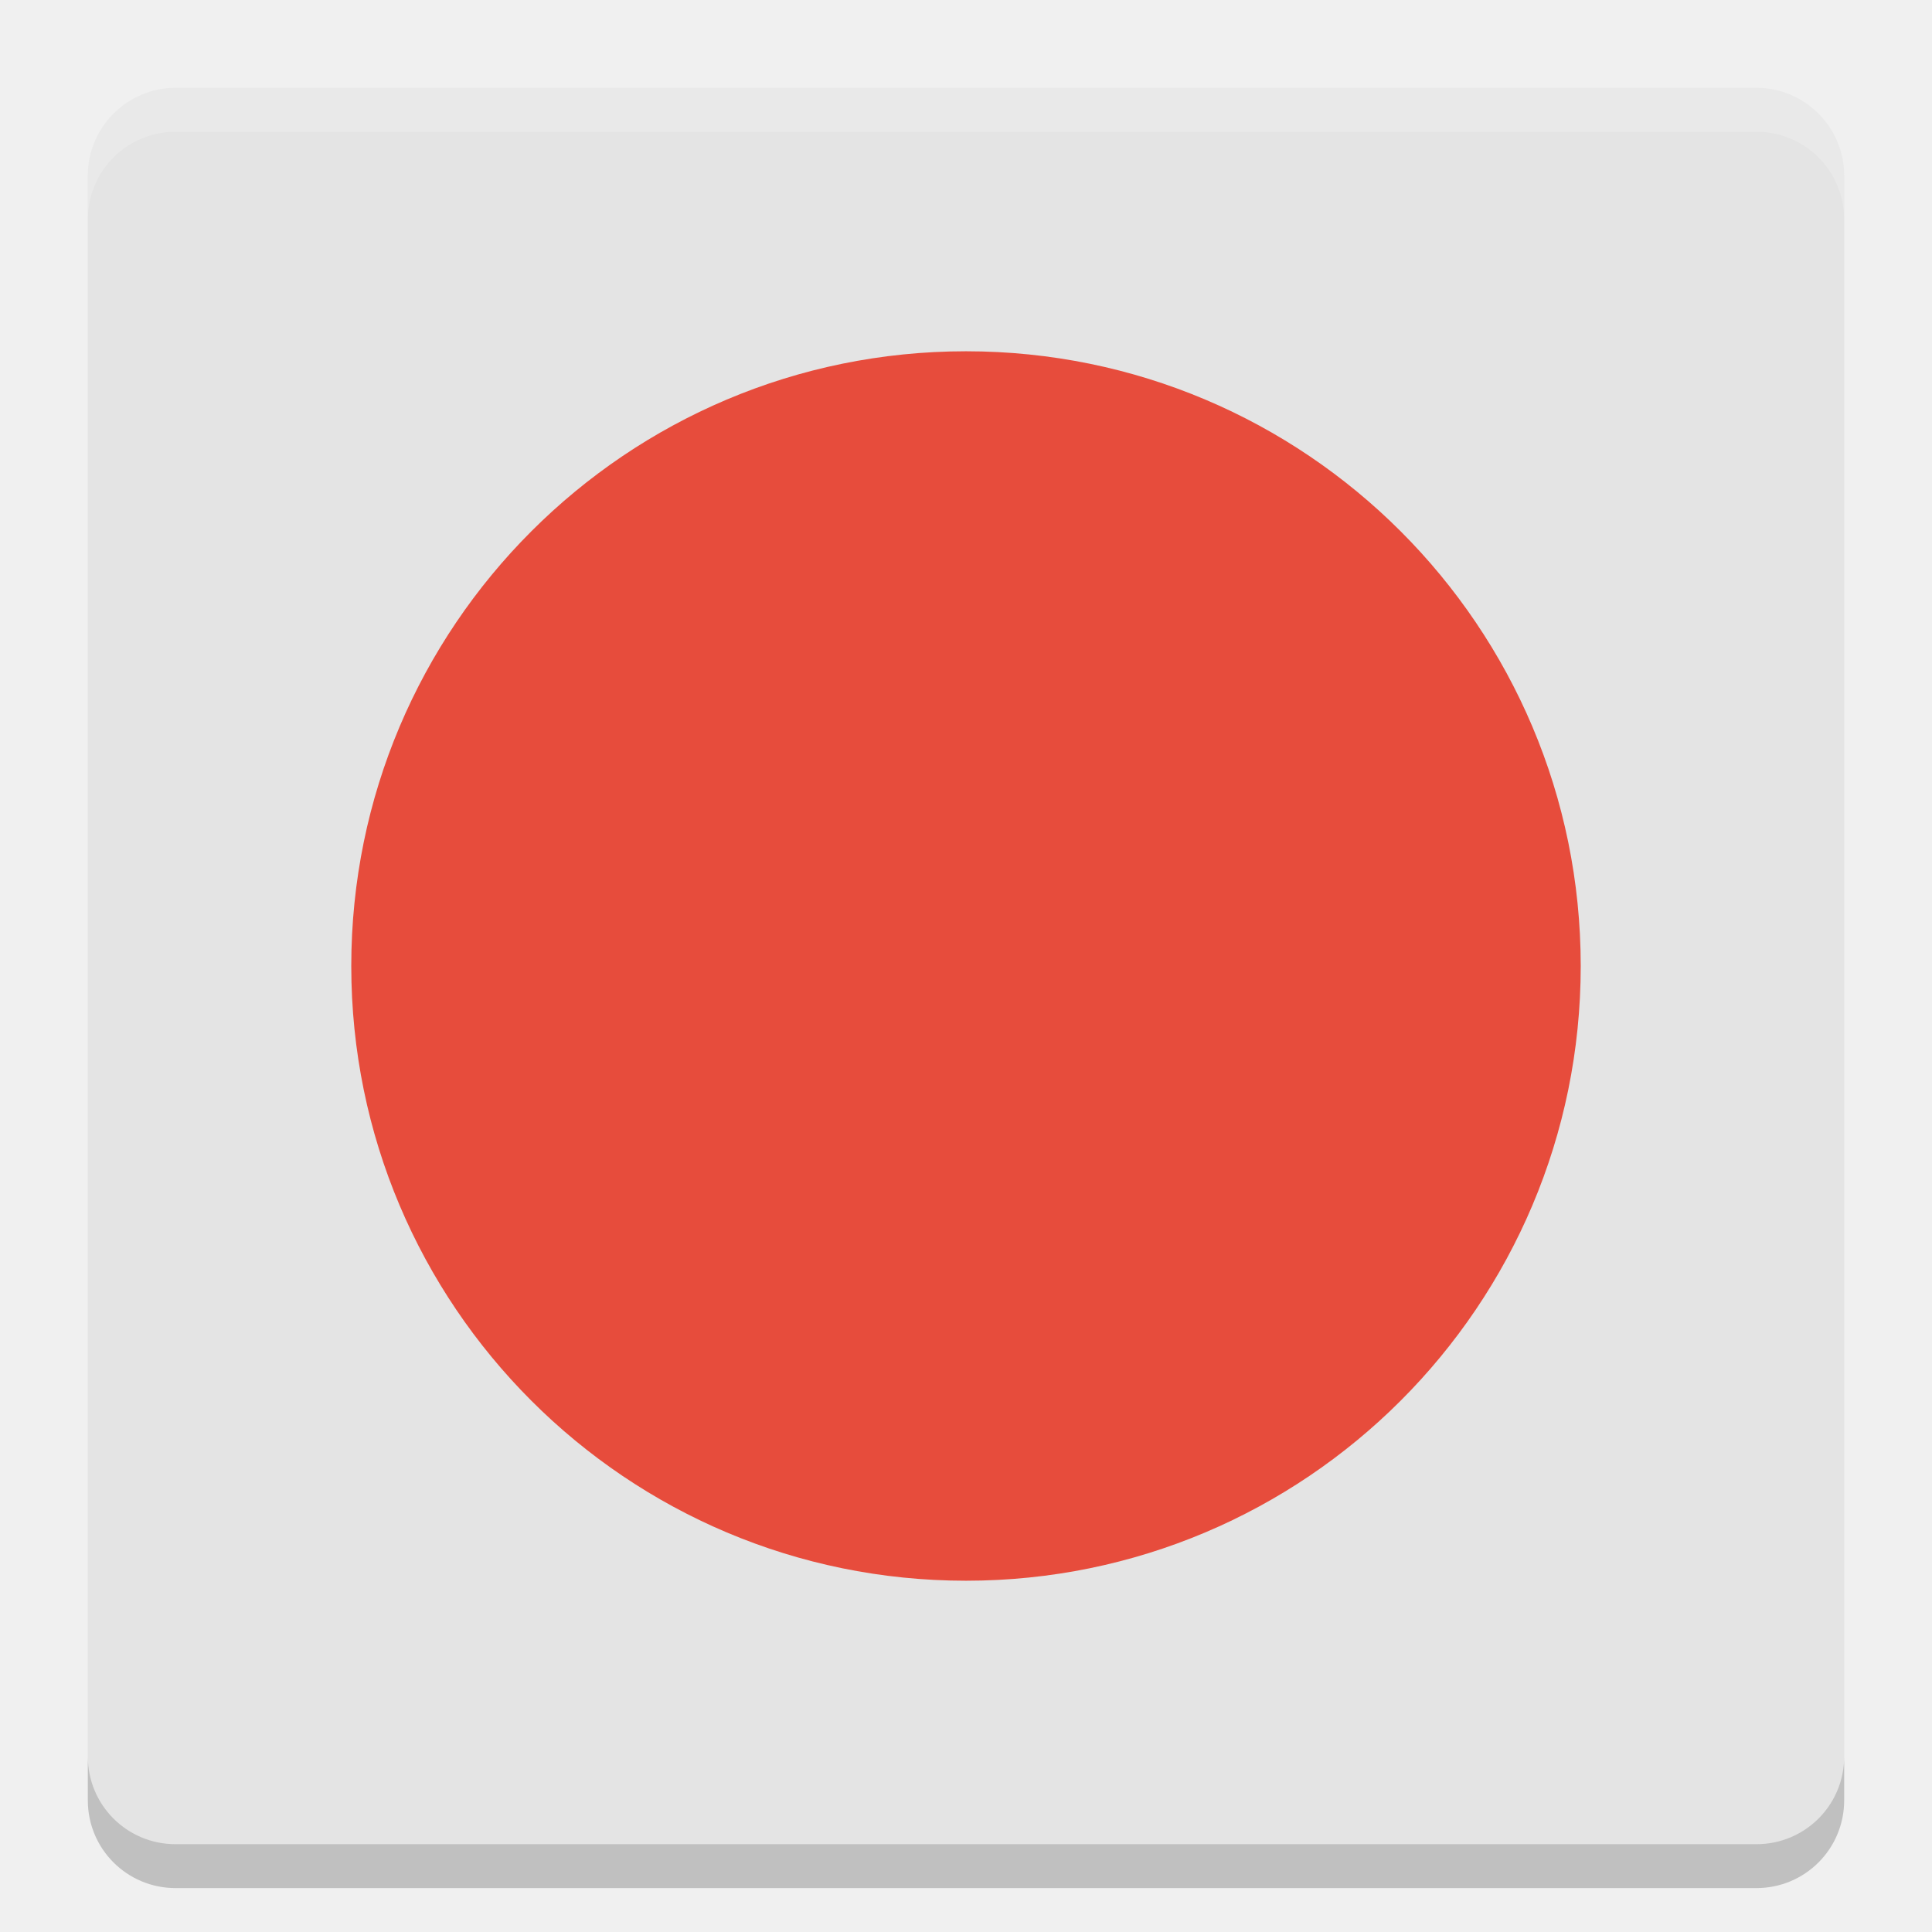
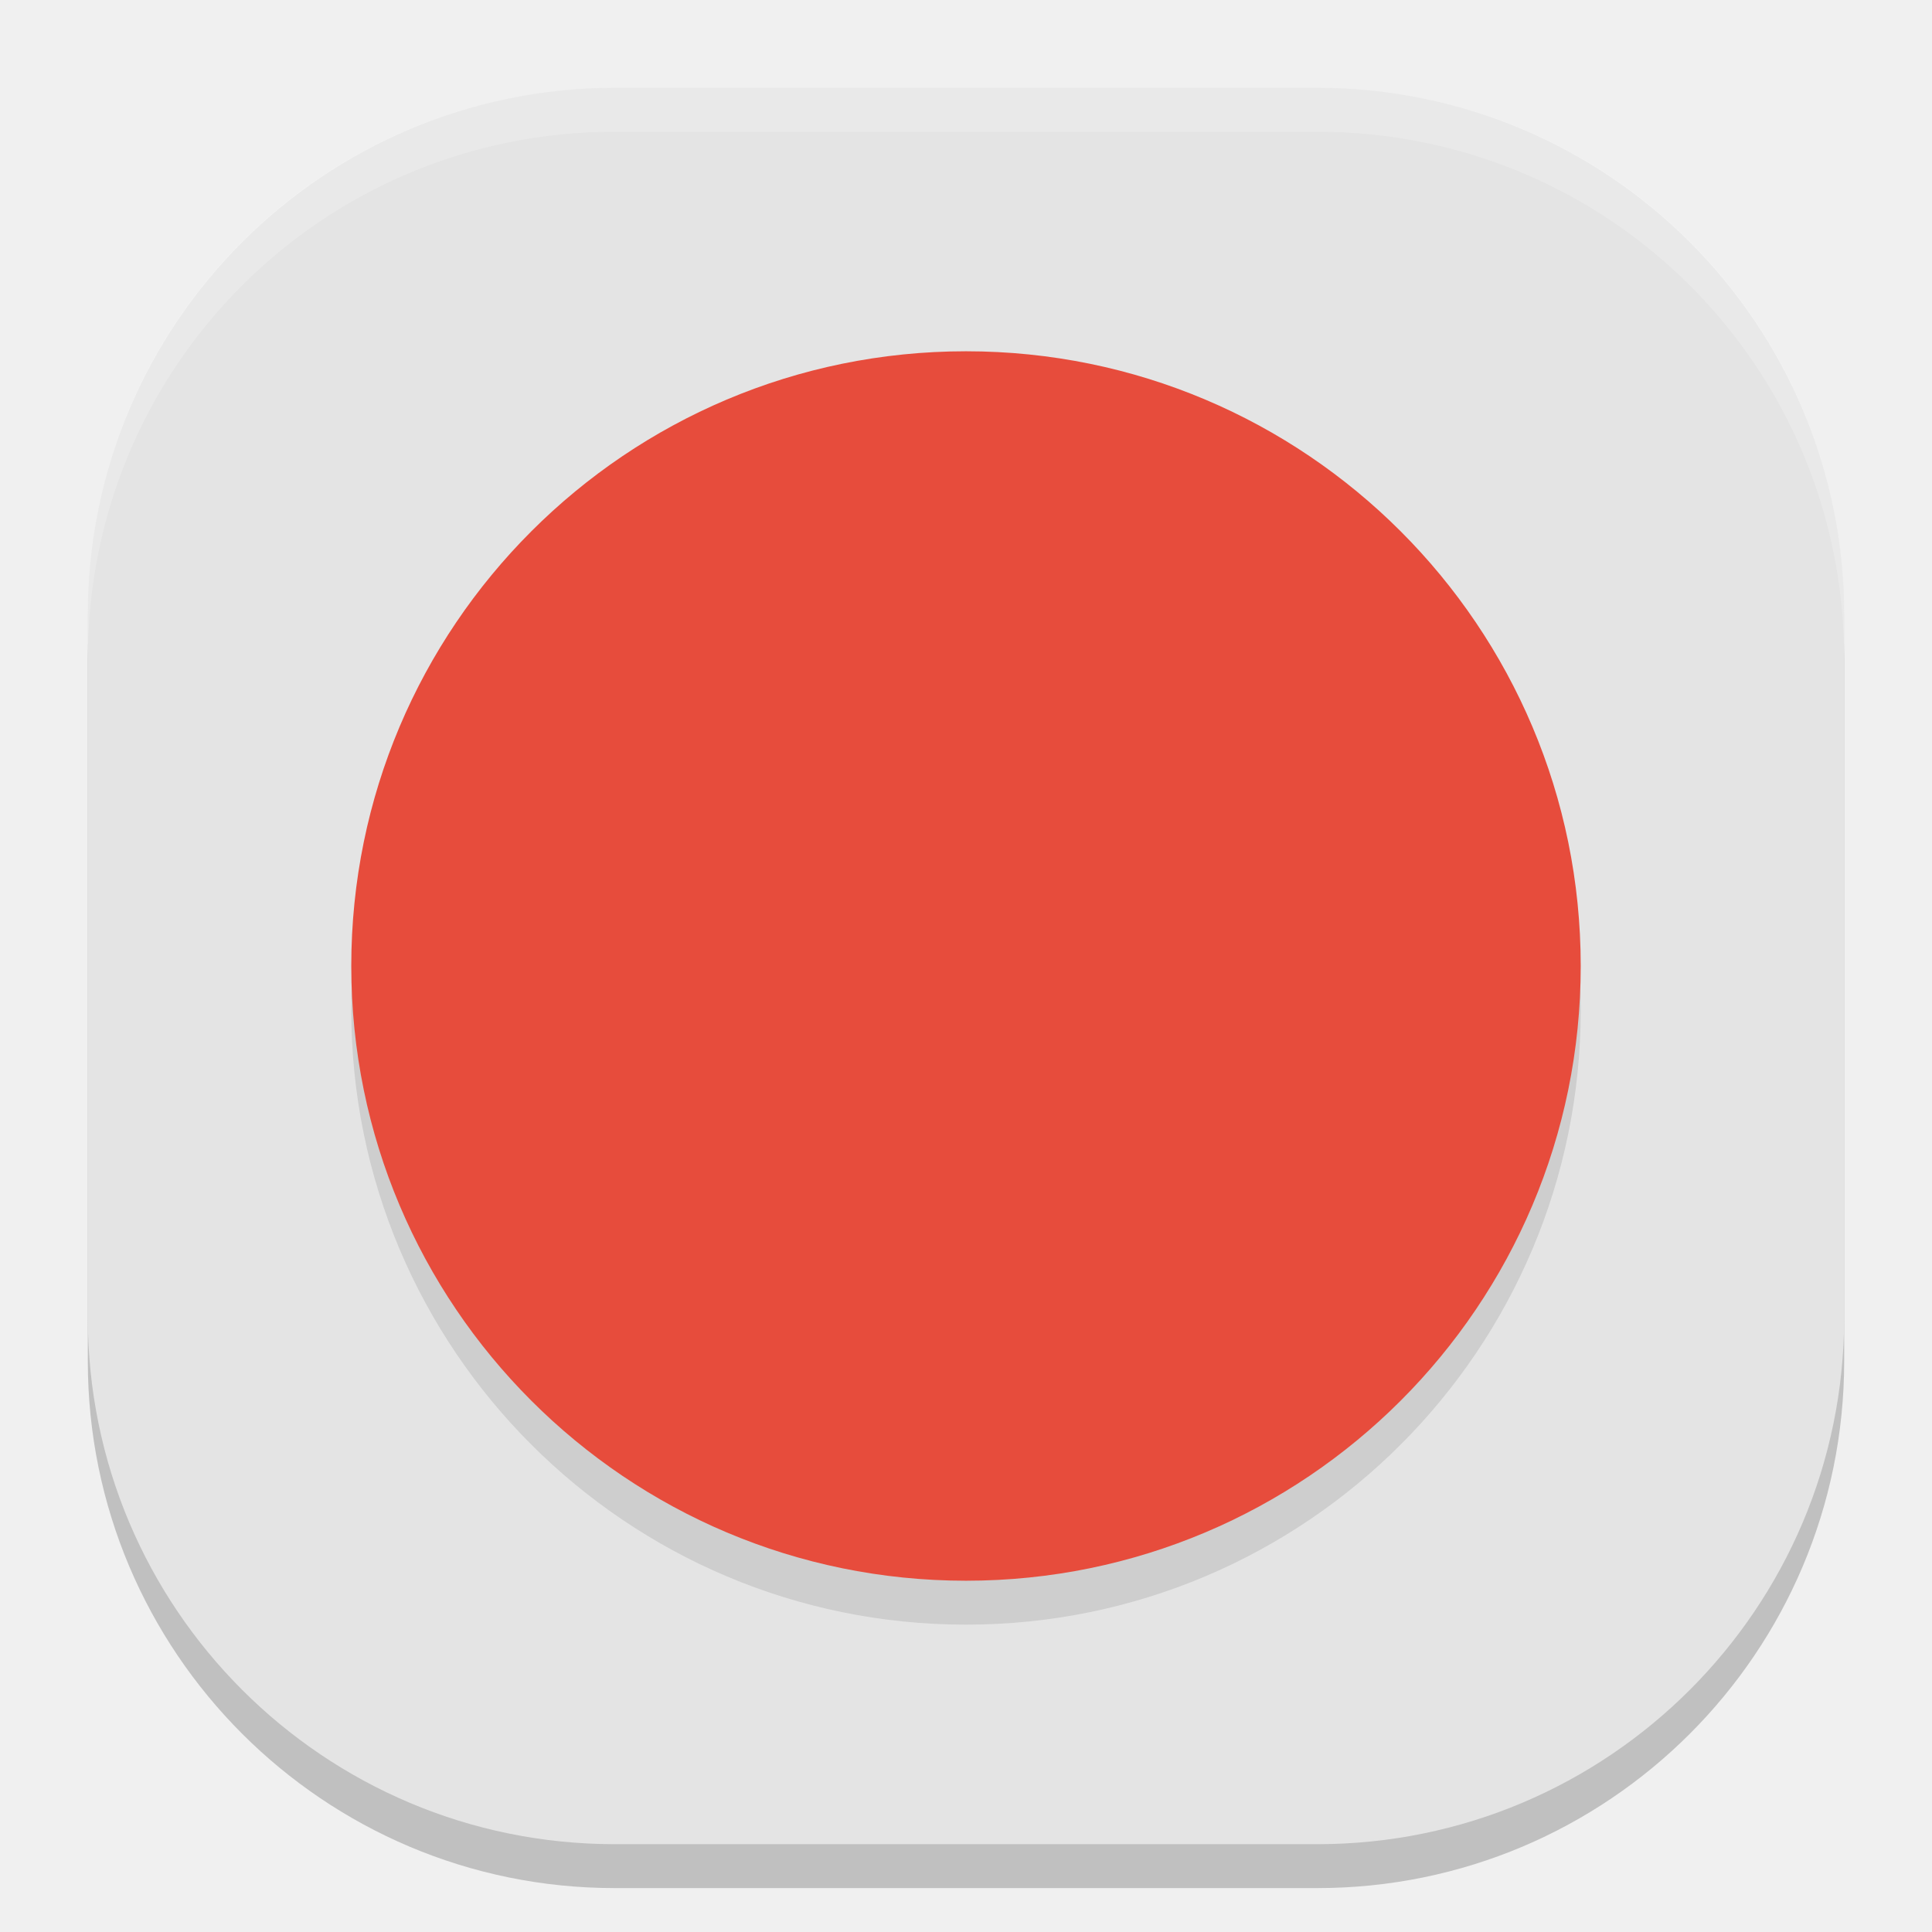
<svg xmlns="http://www.w3.org/2000/svg" width="22" height="22" version="1">
-   <rect fill="#e4e4e4" width="20" height="20" x="-21" y="-21" rx="1" ry="1" transform="matrix(0,-1,-1,0,0,0)" />
-   <path fill="#fff" opacity=".2" d="m2 1c-0.554 0-1 0.446-1 1v0.5c0-0.554 0.446-1 1-1h18c0.554 0 1 0.446 1 1v-0.5c0-0.554-0.446-1-1-1h-18z" />
-   <path opacity=".2" d="m2 21.5c-0.554 0-1-0.446-1-1v-0.5c0 0.554 0.446 1 1 1h18c0.554 0 1-0.446 1-1v0.5c0 0.554-0.446 1-1 1h-18z" />
-   <rect fill="#e74c3c" width="14" height="14" x="-18" y="-18" rx="7" ry="7" transform="matrix(0,-1,-1,0,0,0)" />
+   <rect width="20" height="20" x="-21.5" y="-21" rx="6" ry="6" transform="matrix(0,-1,-1,0,0,0)" style="opacity:0.2" />
+   <rect style="fill:#e4e4e4" width="20" height="20" x="-21" y="-21" rx="6" ry="6" transform="matrix(0,-1,-1,0,0,0)" />
+   <rect width="14" height="14" x="-18.5" y="-18" rx="7" ry="7" transform="matrix(0,-1,-1,0,0,0)" style="opacity:0.1" />
+   <rect style="fill:#e74c3c" width="14" height="14" x="-18" y="-18" rx="7" ry="7" transform="matrix(0,-1,-1,0,0,0)" />
+   <path style="opacity:0.2;fill:#ffffff" d="M 7,1 C 3.676,1 1,3.676 1,7 v 0.5 c 0,-3.324 2.676,-6 6,-6 h 8 c 3.324,0 6,2.676 6,6 V 7 C 21,3.676 18.324,1 15,1 Z" />
</svg>
